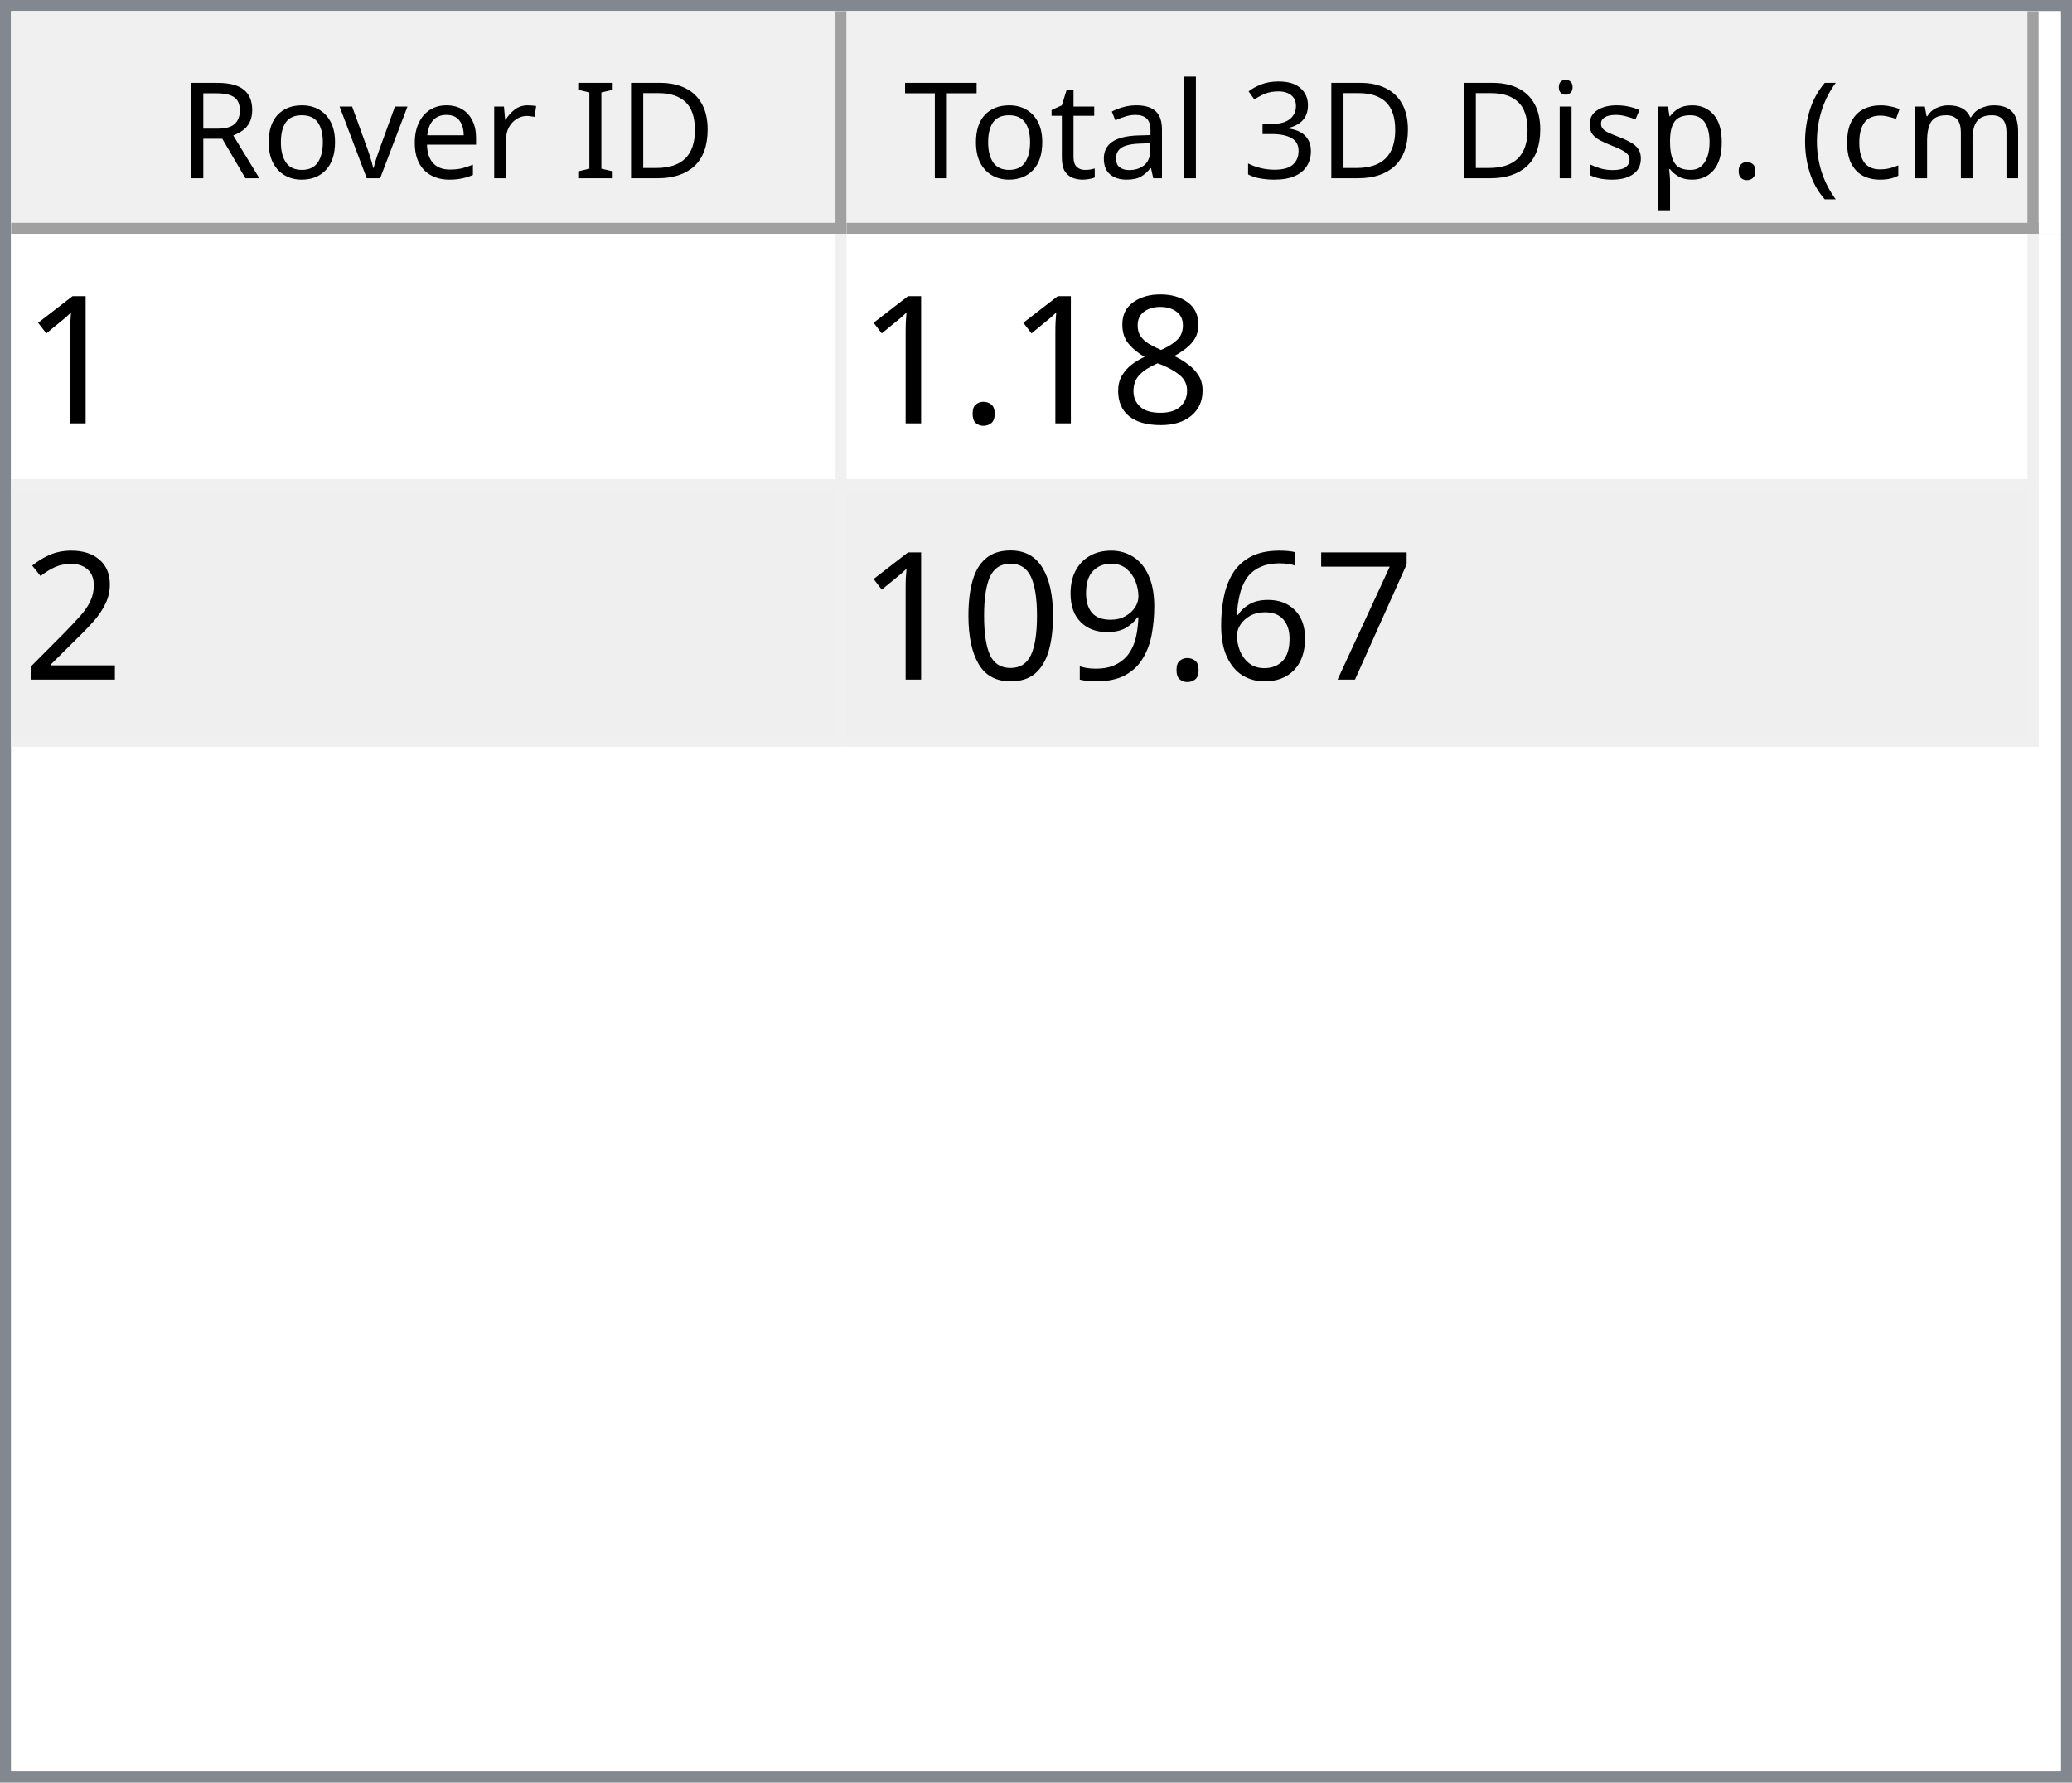
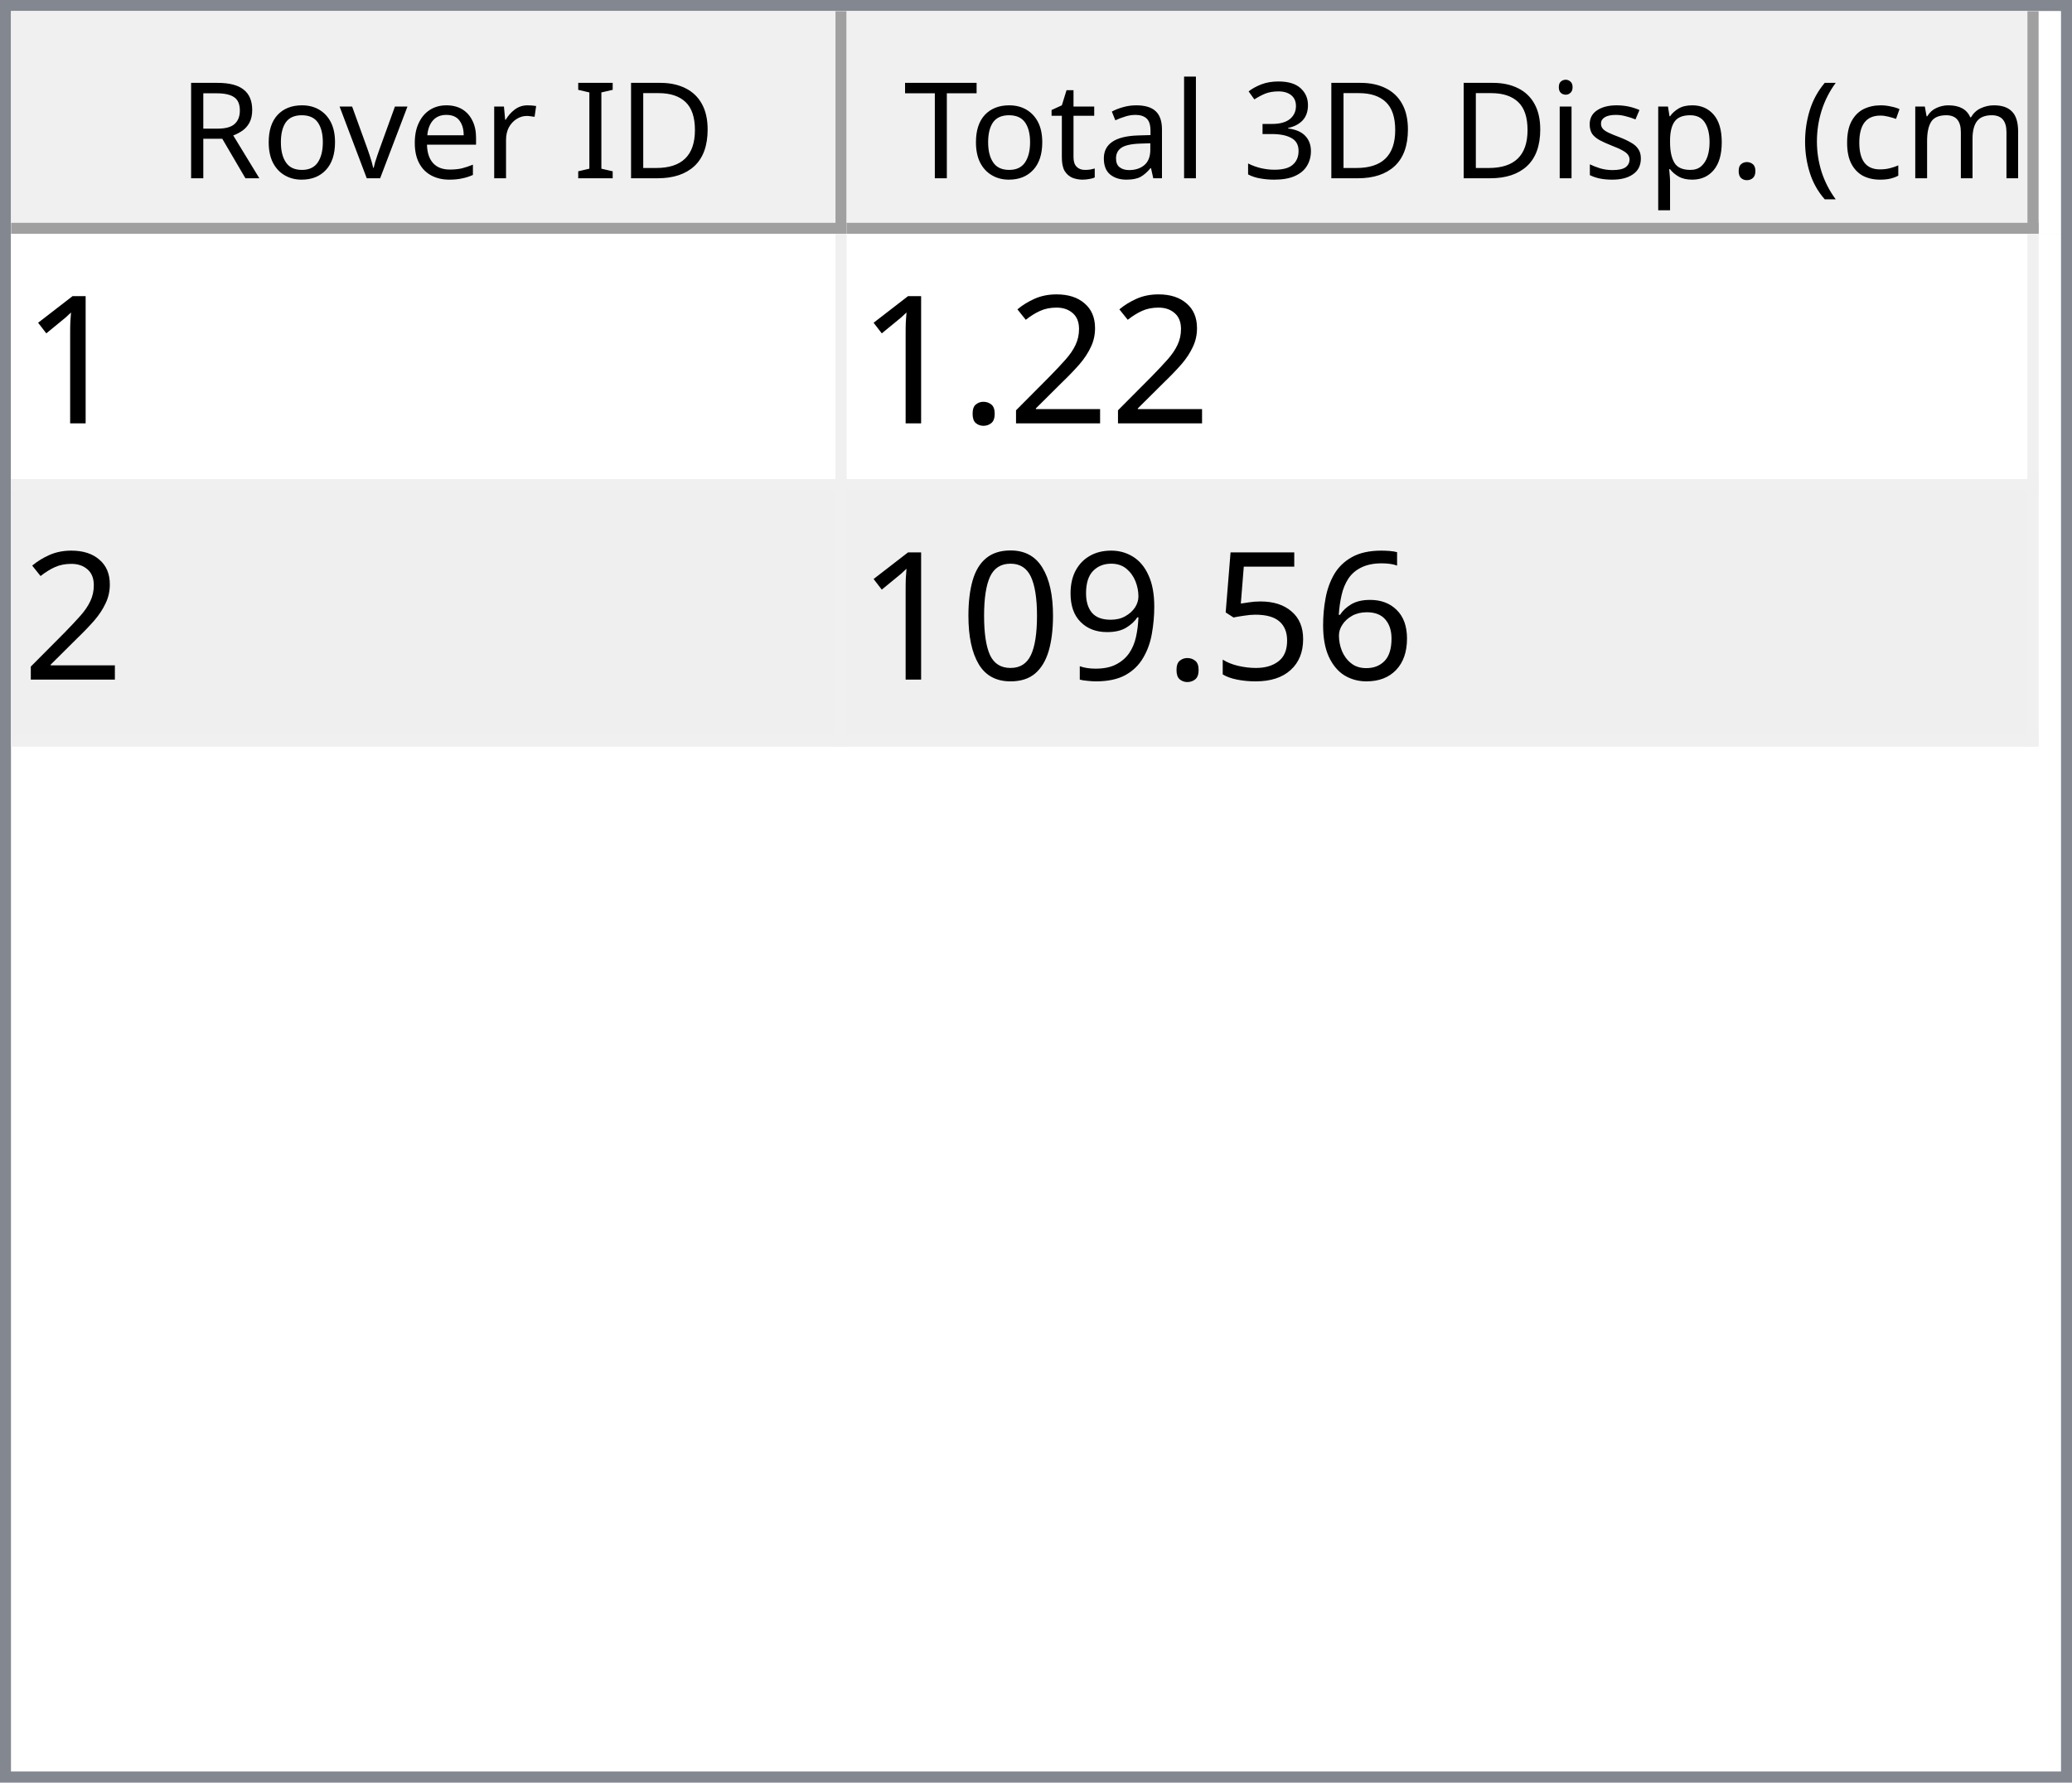
<svg xmlns="http://www.w3.org/2000/svg" style="fill-opacity:1; color-rendering:auto; color-interpolation:auto; text-rendering:auto; stroke:black; stroke-linecap:square; stroke-miterlimit:10; shape-rendering:auto; stroke-opacity:1; fill:black; stroke-dasharray:none; font-weight:normal; stroke-width:1; font-family:'Dialog'; font-style:normal; stroke-linejoin:miter; font-size:12px; stroke-dashoffset:0; image-rendering:auto;" width="186" height="160">
  <defs id="genericDefs" />
  <g>
    <defs id="defs1">
      <clipPath clipPathUnits="userSpaceOnUse" id="clipPath1">
        <path d="M0 0 L186 0 L186 160 L0 160 L0 0 Z" />
      </clipPath>
      <clipPath clipPathUnits="userSpaceOnUse" id="clipPath2">
        <path d="M0 0 L0 160 L186 160 L186 0 Z" />
      </clipPath>
      <clipPath clipPathUnits="userSpaceOnUse" id="clipPath3">
        <path d="M0 0 L0 20 L184 20 L184 0 Z" />
      </clipPath>
      <clipPath clipPathUnits="userSpaceOnUse" id="clipPath4">
        <path d="M0 0 L0 20 L75 20 L75 0 Z" />
      </clipPath>
      <clipPath clipPathUnits="userSpaceOnUse" id="clipPath5">
        <path d="M1 1 L1 19 L74 19 L74 1 Z" />
      </clipPath>
      <clipPath clipPathUnits="userSpaceOnUse" id="clipPath6">
        <path d="M0 0 L0 18 L73 18 L73 0 Z" />
      </clipPath>
      <clipPath clipPathUnits="userSpaceOnUse" id="clipPath7">
        <path d="M-0.5 -0.5 L-0.5 19.5 L74.5 19.5 L74.5 -0.5 Z" />
      </clipPath>
      <clipPath clipPathUnits="userSpaceOnUse" id="clipPath8">
        <path d="M0 0 L0 20 L107 20 L107 0 Z" />
      </clipPath>
      <clipPath clipPathUnits="userSpaceOnUse" id="clipPath9">
        <path d="M1 1 L1 19 L106 19 L106 1 Z" />
      </clipPath>
      <clipPath clipPathUnits="userSpaceOnUse" id="clipPath10">
        <path d="M0 0 L0 18 L105 18 L105 0 Z" />
      </clipPath>
      <clipPath clipPathUnits="userSpaceOnUse" id="clipPath11">
        <path d="M-0.5 -0.5 L-0.5 19.5 L106.5 19.5 L106.5 -0.5 Z" />
      </clipPath>
      <clipPath clipPathUnits="userSpaceOnUse" id="clipPath12">
        <path d="M0 0 L0 138 L184 138 L184 0 Z" />
      </clipPath>
      <clipPath clipPathUnits="userSpaceOnUse" id="clipPath13">
        <path d="M0 0 L0 46 L182 46 L182 0 Z" />
      </clipPath>
      <clipPath clipPathUnits="userSpaceOnUse" id="clipPath14">
        <path d="M-0.5 -0.5 L-0.5 45.5 L181.5 45.5 L181.5 -0.5 Z" />
      </clipPath>
      <clipPath clipPathUnits="userSpaceOnUse" id="clipPath15">
        <path d="M0 0 L0 22 L74 22 L74 0 Z" />
      </clipPath>
      <clipPath clipPathUnits="userSpaceOnUse" id="clipPath16">
        <path d="M0 0 L0 22 L106 22 L106 0 Z" />
      </clipPath>
      <font horiz-adv-x="64.551" id="font1">
        <font-face ascent="107.91" descent="25.098" units-per-em="100" style="font-style:normal; font-family:Segoe UI; font-weight:normal;" />
        <missing-glyph horiz-adv-x="64.551" d="M8.109 0 L8.109 68.266 L56.453 68.266 L56.453 0 L8.109 0 ZM15.328 7.234 L49.219 7.234 L49.219 61.031 L15.328 61.031 L15.328 7.234 Z" />
        <glyph unicode="D" horiz-adv-x="70.117" d="M9.188 0 L9.188 70.016 L28.516 70.016 Q65.531 70.016 65.531 35.891 Q65.531 19.672 55.25 9.836 Q44.969 0 27.734 0 L9.188 0 ZM17.391 62.594 L17.391 7.422 L27.828 7.422 Q41.609 7.422 49.273 14.797 Q56.938 22.172 56.938 35.688 Q56.938 62.594 28.328 62.594 L17.391 62.594 Z" />
        <glyph unicode="I" horiz-adv-x="26.611" d="M17.391 0 L9.188 0 L9.188 70.016 L17.391 70.016 L17.391 0 Z" />
        <glyph unicode=" " horiz-adv-x="27.393" d="" />
        <glyph unicode="r" horiz-adv-x="34.766" d="M34.188 41.891 Q32.078 43.5 28.125 43.5 Q23 43.5 19.555 38.672 Q16.109 33.844 16.109 25.484 L16.109 0 L8.109 0 L8.109 50 L16.109 50 L16.109 39.703 L16.312 39.703 Q18.016 44.969 21.531 47.922 Q25.047 50.875 29.391 50.875 Q32.516 50.875 34.188 50.203 L34.188 41.891 Z" />
        <glyph unicode="e" horiz-adv-x="52.295" d="M48.297 23 L12.984 23 Q13.188 14.656 17.484 10.109 Q21.781 5.562 29.297 5.562 Q37.75 5.562 44.828 11.141 L44.828 3.609 Q38.234 -1.172 27.391 -1.172 Q16.797 -1.172 10.742 5.641 Q4.688 12.453 4.688 24.812 Q4.688 36.469 11.305 43.82 Q17.922 51.172 27.734 51.172 Q37.547 51.172 42.922 44.828 Q48.297 38.484 48.297 27.203 L48.297 23 ZM40.094 29.781 Q40.047 36.719 36.75 40.578 Q33.453 44.438 27.594 44.438 Q21.922 44.438 17.969 40.383 Q14.016 36.328 13.094 29.781 L40.094 29.781 Z" />
        <glyph unicode="v" horiz-adv-x="47.9" d="M47.406 50 L27.484 0 L19.625 0 L0.688 50 L9.469 50 L22.172 13.672 Q23.578 9.672 23.922 6.688 L24.125 6.688 Q24.609 10.453 25.688 13.484 L38.969 50 L47.406 50 Z" />
        <glyph unicode="o" horiz-adv-x="58.594" d="M29 -1.172 Q17.922 -1.172 11.305 5.836 Q4.688 12.844 4.688 24.422 Q4.688 37.016 11.57 44.094 Q18.453 51.172 30.172 51.172 Q41.359 51.172 47.633 44.289 Q53.906 37.406 53.906 25.203 Q53.906 13.234 47.141 6.031 Q40.375 -1.172 29 -1.172 ZM29.594 44.438 Q21.875 44.438 17.383 39.188 Q12.891 33.938 12.891 24.703 Q12.891 15.828 17.43 10.695 Q21.969 5.562 29.594 5.562 Q37.359 5.562 41.531 10.594 Q45.703 15.625 45.703 24.906 Q45.703 34.281 41.531 39.359 Q37.359 44.438 29.594 44.438 Z" />
        <glyph unicode="R" horiz-adv-x="59.814" d="M59.375 0 L49.609 0 L37.891 19.625 Q36.281 22.359 34.766 24.289 Q33.25 26.219 31.664 27.438 Q30.078 28.656 28.25 29.219 Q26.422 29.781 24.125 29.781 L17.391 29.781 L17.391 0 L9.188 0 L9.188 70.016 L30.078 70.016 Q34.672 70.016 38.555 68.867 Q42.438 67.719 45.289 65.375 Q48.141 63.031 49.758 59.547 Q51.375 56.062 51.375 51.375 Q51.375 47.703 50.273 44.656 Q49.172 41.609 47.148 39.211 Q45.125 36.812 42.266 35.133 Q39.406 33.453 35.844 32.516 L35.844 32.328 Q37.594 31.547 38.891 30.547 Q40.188 29.547 41.359 28.18 Q42.531 26.812 43.68 25.078 Q44.828 23.344 46.234 21.047 L59.375 0 ZM17.391 62.594 L17.391 37.203 L28.516 37.203 Q31.594 37.203 34.203 38.133 Q36.812 39.062 38.719 40.797 Q40.625 42.531 41.703 45.047 Q42.781 47.562 42.781 50.688 Q42.781 56.297 39.141 59.445 Q35.5 62.594 28.609 62.594 L17.391 62.594 Z" />
        <glyph unicode=")" horiz-adv-x="30.176" d="M8.297 -15.922 L1.172 -15.922 Q16.406 2.344 16.406 26.812 Q16.406 51.469 1.078 70.016 L8.297 70.016 Q23.531 52.156 23.531 26.703 Q23.531 1.375 8.297 -15.922 Z" />
        <glyph unicode="m" horiz-adv-x="86.133" d="M79.109 0 L71.094 0 L71.094 28.719 Q71.094 37.016 68.531 40.727 Q65.969 44.438 59.906 44.438 Q54.781 44.438 51.195 39.75 Q47.609 35.062 47.609 28.516 L47.609 0 L39.594 0 L39.594 29.688 Q39.594 44.438 28.219 44.438 Q22.953 44.438 19.531 40.016 Q16.109 35.594 16.109 28.516 L16.109 0 L8.109 0 L8.109 50 L16.109 50 L16.109 42.094 L16.312 42.094 Q21.625 51.172 31.844 51.172 Q36.969 51.172 40.773 48.312 Q44.578 45.453 46 40.828 Q51.562 51.172 62.594 51.172 Q79.109 51.172 79.109 30.812 L79.109 0 Z" />
        <glyph unicode="c" horiz-adv-x="46.191" d="M42.188 2.297 Q36.422 -1.172 28.516 -1.172 Q17.828 -1.172 11.258 5.789 Q4.688 12.75 4.688 23.828 Q4.688 36.188 11.766 43.68 Q18.844 51.172 30.672 51.172 Q37.25 51.172 42.281 48.734 L42.281 40.531 Q36.719 44.438 30.375 44.438 Q22.703 44.438 17.797 38.945 Q12.891 33.453 12.891 24.516 Q12.891 15.719 17.508 10.641 Q22.125 5.562 29.891 5.562 Q36.422 5.562 42.188 9.906 L42.188 2.297 Z" />
        <glyph unicode="(" horiz-adv-x="30.176" d="M29.109 -15.922 L21.969 -15.922 Q6.844 1.375 6.844 26.703 Q6.844 52.156 21.969 70.016 L29.203 70.016 Q13.875 51.469 13.875 26.812 Q13.875 2.344 29.109 -15.922 Z" />
        <glyph unicode="." horiz-adv-x="21.68" d="M10.891 -1.078 Q8.641 -1.078 7.055 0.539 Q5.469 2.156 5.469 4.391 Q5.469 6.641 7.055 8.273 Q8.641 9.906 10.891 9.906 Q13.188 9.906 14.797 8.273 Q16.406 6.641 16.406 4.391 Q16.406 2.156 14.797 0.539 Q13.188 -1.078 10.891 -1.078 Z" />
        <glyph unicode="p" horiz-adv-x="58.789" d="M16.312 7.234 L16.109 7.234 L16.109 -23 L8.109 -23 L8.109 50 L16.109 50 L16.109 41.219 L16.312 41.219 Q22.219 51.172 33.594 51.172 Q43.266 51.172 48.688 44.461 Q54.109 37.75 54.109 26.469 Q54.109 13.922 48 6.375 Q41.891 -1.172 31.297 -1.172 Q21.578 -1.172 16.312 7.234 ZM16.109 27.391 L16.109 20.406 Q16.109 14.203 20.141 9.883 Q24.172 5.562 30.375 5.562 Q37.641 5.562 41.773 11.133 Q45.906 16.703 45.906 26.609 Q45.906 34.969 42.047 39.703 Q38.188 44.438 31.594 44.438 Q24.609 44.438 20.359 39.578 Q16.109 34.719 16.109 27.391 Z" />
        <glyph unicode="s" horiz-adv-x="42.432" d="M5.078 1.812 L5.078 10.406 Q11.625 5.562 19.484 5.562 Q30.031 5.562 30.031 12.594 Q30.031 14.594 29.125 15.992 Q28.219 17.391 26.68 18.461 Q25.141 19.531 23.07 20.383 Q21 21.234 18.609 22.172 Q15.281 23.484 12.766 24.828 Q10.25 26.172 8.57 27.859 Q6.891 29.547 6.031 31.695 Q5.172 33.844 5.172 36.719 Q5.172 40.234 6.789 42.945 Q8.406 45.656 11.086 47.484 Q13.766 49.312 17.211 50.242 Q20.656 51.172 24.312 51.172 Q30.812 51.172 35.938 48.922 L35.938 40.828 Q30.422 44.438 23.25 44.438 Q21 44.438 19.195 43.922 Q17.391 43.406 16.094 42.477 Q14.797 41.547 14.086 40.258 Q13.375 38.969 13.375 37.406 Q13.375 35.453 14.086 34.133 Q14.797 32.812 16.164 31.789 Q17.531 30.766 19.484 29.938 Q21.438 29.109 23.922 28.125 Q27.25 26.859 29.883 25.516 Q32.516 24.172 34.375 22.484 Q36.234 20.797 37.234 18.602 Q38.234 16.406 38.234 13.375 Q38.234 9.672 36.602 6.938 Q34.969 4.203 32.234 2.398 Q29.5 0.594 25.93 -0.289 Q22.359 -1.172 18.453 -1.172 Q10.75 -1.172 5.078 1.812 Z" />
        <glyph unicode="i" horiz-adv-x="24.219" d="M12.203 62.703 Q10.062 62.703 8.547 64.164 Q7.031 65.625 7.031 67.875 Q7.031 70.125 8.547 71.609 Q10.062 73.094 12.203 73.094 Q14.406 73.094 15.945 71.609 Q17.484 70.125 17.484 67.875 Q17.484 65.719 15.945 64.211 Q14.406 62.703 12.203 62.703 ZM16.109 0 L8.109 0 L8.109 50 L16.109 50 L16.109 0 Z" />
        <glyph unicode="3" horiz-adv-x="53.906" d="M46.531 19.828 Q46.531 15.094 44.75 11.211 Q42.969 7.328 39.719 4.57 Q36.469 1.812 31.93 0.297 Q27.391 -1.219 21.922 -1.219 Q11.922 -1.219 6 2.594 L6 11.188 Q13.094 5.609 22.219 5.609 Q25.875 5.609 28.828 6.539 Q31.781 7.469 33.906 9.227 Q36.031 10.984 37.18 13.477 Q38.328 15.969 38.328 19.094 Q38.328 32.812 18.797 32.812 L12.984 32.812 L12.984 39.594 L18.5 39.594 Q35.797 39.594 35.797 52.484 Q35.797 64.406 22.609 64.406 Q15.188 64.406 8.688 59.422 L8.688 67.188 Q15.375 71.188 24.609 71.188 Q29 71.188 32.57 69.969 Q36.141 68.75 38.68 66.555 Q41.219 64.359 42.609 61.281 Q44 58.203 44 54.5 Q44 40.672 30.031 36.719 L30.031 36.531 Q33.594 36.141 36.625 34.797 Q39.656 33.453 41.852 31.305 Q44.047 29.156 45.289 26.25 Q46.531 23.344 46.531 19.828 Z" />
        <glyph unicode="l" horiz-adv-x="24.219" d="M16.109 0 L8.109 0 L8.109 74.031 L16.109 74.031 L16.109 0 Z" />
        <glyph unicode="a" horiz-adv-x="50.879" d="M43.891 0 L35.891 0 L35.891 7.812 L35.688 7.812 Q30.469 -1.172 20.312 -1.172 Q12.844 -1.172 8.617 2.781 Q4.391 6.734 4.391 13.281 Q4.391 27.297 20.906 29.594 L35.891 31.688 Q35.891 44.438 25.594 44.438 Q16.547 44.438 9.281 38.281 L9.281 46.484 Q16.656 51.172 26.266 51.172 Q43.891 51.172 43.891 32.516 L43.891 0 ZM35.891 25.297 L23.828 23.641 Q18.266 22.859 15.43 20.875 Q12.594 18.891 12.594 13.875 Q12.594 10.203 15.211 7.883 Q17.828 5.562 22.172 5.562 Q28.125 5.562 32.008 9.742 Q35.891 13.922 35.891 20.312 L35.891 25.297 Z" />
        <glyph unicode="t" horiz-adv-x="33.887" d="M31.297 0.484 Q28.469 -1.078 23.828 -1.078 Q10.688 -1.078 10.688 13.578 L10.688 43.172 L2.094 43.172 L2.094 50 L10.688 50 L10.688 62.203 L18.703 64.797 L18.703 50 L31.297 50 L31.297 43.172 L18.703 43.172 L18.703 14.984 Q18.703 9.969 20.414 7.82 Q22.125 5.672 26.078 5.672 Q29.109 5.672 31.297 7.328 L31.297 0.484 Z" />
        <glyph unicode="T" horiz-adv-x="52.393" d="M50.594 62.594 L30.375 62.594 L30.375 0 L22.172 0 L22.172 62.594 L2 62.594 L2 70.016 L50.594 70.016 L50.594 62.594 Z" />
      </font>
      <font horiz-adv-x="75.0" id="font2">
        <font-face ascent="100.537" descent="21.973" units-per-em="100" style="font-style:normal; font-family:sans-serif; font-weight:normal;" />
        <missing-glyph horiz-adv-x="75.0" d="M12.5 0 L12.5 62.5 L62.5 62.5 L62.5 0 L12.5 0 ZM14.062 1.562 L60.938 1.562 L60.938 60.938 L14.062 60.938 L14.062 1.562 Z" />
        <glyph unicode="1" horiz-adv-x="55.615" d="M37.25 0 L28.469 0 L28.469 56 Q25.297 52.984 20.141 49.953 Q14.984 46.922 10.891 45.406 L10.891 53.906 Q18.266 57.375 23.781 62.305 Q29.297 67.234 31.594 71.875 L37.25 71.875 L37.25 0 Z" />
-         <glyph unicode="8" horiz-adv-x="55.615" d="M17.672 38.812 Q12.203 40.828 9.57 44.539 Q6.938 48.25 6.938 53.422 Q6.938 61.234 12.555 66.555 Q18.172 71.875 27.484 71.875 Q36.859 71.875 42.578 66.43 Q48.297 60.984 48.297 53.172 Q48.297 48.188 45.68 44.508 Q43.062 40.828 37.75 38.812 Q44.344 36.672 47.781 31.883 Q51.219 27.094 51.219 20.453 Q51.219 11.281 44.727 5.031 Q38.234 -1.219 27.641 -1.219 Q17.047 -1.219 10.547 5.055 Q4.047 11.328 4.047 20.703 Q4.047 27.688 7.594 32.398 Q11.141 37.109 17.672 38.812 ZM15.922 53.719 Q15.922 48.641 19.195 45.414 Q22.469 42.188 27.688 42.188 Q32.766 42.188 36.016 45.383 Q39.266 48.578 39.266 53.219 Q39.266 58.062 35.914 61.359 Q32.562 64.656 27.594 64.656 Q22.562 64.656 19.242 61.43 Q15.922 58.203 15.922 53.719 ZM13.094 20.656 Q13.094 16.891 14.875 13.375 Q16.656 9.859 20.172 7.93 Q23.688 6 27.734 6 Q34.031 6 38.133 10.055 Q42.234 14.109 42.234 20.359 Q42.234 26.703 38.016 30.859 Q33.797 35.016 27.438 35.016 Q21.234 35.016 17.164 30.914 Q13.094 26.812 13.094 20.656 Z" />
+         <glyph unicode="2" horiz-adv-x="55.615" d="M50.344 8.453 L50.344 0 L3.031 0 Q2.938 3.172 4.047 6.109 Q5.859 10.938 9.836 15.625 Q13.812 20.312 21.344 26.469 Q33.016 36.031 37.117 41.625 Q41.219 47.219 41.219 52.203 Q41.219 57.422 37.477 61.008 Q33.734 64.594 27.734 64.594 Q21.391 64.594 17.578 60.789 Q13.766 56.984 13.719 50.25 L4.688 51.172 Q5.609 61.281 11.664 66.578 Q17.719 71.875 27.938 71.875 Q38.234 71.875 44.242 66.164 Q50.25 60.453 50.25 52 Q50.25 47.703 48.492 43.555 Q46.734 39.406 42.656 34.812 Q38.578 30.219 29.109 22.219 Q21.188 15.578 18.945 13.211 Q16.703 10.844 15.234 8.453 L50.344 8.453 Z" />
        <glyph unicode="." horiz-adv-x="27.783" d="M9.078 0 L9.078 10.016 L19.094 10.016 L19.094 0 L9.078 0 Z" />
-         <glyph unicode="2" horiz-adv-x="55.615" d="M50.344 8.453 L50.344 0 L3.031 0 Q2.938 3.172 4.047 6.109 Q5.859 10.938 9.836 15.625 Q13.812 20.312 21.344 26.469 Q33.016 36.031 37.117 41.625 Q41.219 47.219 41.219 52.203 Q41.219 57.422 37.477 61.008 Q33.734 64.594 27.734 64.594 Q21.391 64.594 17.578 60.789 Q13.766 56.984 13.719 50.25 L4.688 51.172 Q5.609 61.281 11.664 66.578 Q17.719 71.875 27.938 71.875 Q38.234 71.875 44.242 66.164 Q50.25 60.453 50.25 52 Q50.25 47.703 48.492 43.555 Q46.734 39.406 42.656 34.812 Q38.578 30.219 29.109 22.219 Q21.188 15.578 18.945 13.211 Q16.703 10.844 15.234 8.453 L50.344 8.453 Z" />
-         <glyph unicode="7" horiz-adv-x="55.615" d="M4.734 62.203 L4.734 70.656 L51.078 70.656 L51.078 63.812 Q44.234 56.547 37.523 44.484 Q30.812 32.422 27.156 19.672 Q24.516 10.688 23.781 0 L14.75 0 Q14.891 8.453 18.062 20.414 Q21.234 32.375 27.172 43.484 Q33.109 54.594 39.797 62.203 L4.734 62.203 Z" />
        <glyph unicode="6" horiz-adv-x="55.615" d="M49.75 54.047 L41.016 53.375 Q39.844 58.547 37.703 60.891 Q34.125 64.656 28.906 64.656 Q24.703 64.656 21.531 62.312 Q17.391 59.281 14.992 53.469 Q12.594 47.656 12.5 36.922 Q15.672 41.75 20.266 44.094 Q24.859 46.438 29.891 46.438 Q38.672 46.438 44.852 39.969 Q51.031 33.5 51.031 23.25 Q51.031 16.5 48.125 10.719 Q45.219 4.938 40.141 1.859 Q35.062 -1.219 28.609 -1.219 Q17.625 -1.219 10.695 6.859 Q3.766 14.938 3.766 33.5 Q3.766 54.25 11.422 63.672 Q18.109 71.875 29.438 71.875 Q37.891 71.875 43.289 67.141 Q48.688 62.406 49.75 54.047 ZM13.875 23.188 Q13.875 18.656 15.797 14.508 Q17.719 10.359 21.188 8.18 Q24.656 6 28.469 6 Q34.031 6 38.039 10.492 Q42.047 14.984 42.047 22.703 Q42.047 30.125 38.086 34.398 Q34.125 38.672 28.125 38.672 Q22.172 38.672 18.023 34.398 Q13.875 30.125 13.875 23.188 Z" />
+         <glyph unicode="5" horiz-adv-x="55.615" d="M4.156 18.75 L13.375 19.531 Q14.406 12.797 18.141 9.398 Q21.875 6 27.156 6 Q33.5 6 37.891 10.789 Q42.281 15.578 42.281 23.484 Q42.281 31 38.062 35.352 Q33.844 39.703 27 39.703 Q22.75 39.703 19.336 37.773 Q15.922 35.844 13.969 32.766 L5.719 33.844 L12.641 70.609 L48.25 70.609 L48.25 62.203 L19.672 62.203 L15.828 42.969 Q22.266 47.469 29.344 47.469 Q38.719 47.469 45.164 40.969 Q51.609 34.469 51.609 24.266 Q51.609 14.547 45.953 7.469 Q39.062 -1.219 27.156 -1.219 Q17.391 -1.219 11.211 4.25 Q5.031 9.719 4.156 18.75 Z" />
        <glyph unicode="9" horiz-adv-x="55.615" d="M5.469 16.547 L13.922 17.328 Q14.984 11.375 18.016 8.688 Q21.047 6 25.781 6 Q29.828 6 32.883 7.859 Q35.938 9.719 37.891 12.82 Q39.844 15.922 41.164 21.195 Q42.484 26.469 42.484 31.938 Q42.484 32.516 42.438 33.688 Q39.797 29.5 35.234 26.883 Q30.672 24.266 25.344 24.266 Q16.453 24.266 10.305 30.711 Q4.156 37.156 4.156 47.703 Q4.156 58.594 10.578 65.234 Q17 71.875 26.656 71.875 Q33.641 71.875 39.43 68.117 Q45.219 64.359 48.219 57.398 Q51.219 50.438 51.219 37.25 Q51.219 23.531 48.242 15.406 Q45.266 7.281 39.383 3.031 Q33.5 -1.219 25.594 -1.219 Q17.188 -1.219 11.867 3.445 Q6.547 8.109 5.469 16.547 ZM41.453 48.141 Q41.453 55.719 37.43 60.156 Q33.406 64.594 27.734 64.594 Q21.875 64.594 17.531 59.812 Q13.188 55.031 13.188 47.406 Q13.188 40.578 17.312 36.305 Q21.438 32.031 27.484 32.031 Q33.594 32.031 37.523 36.305 Q41.453 40.578 41.453 48.141 Z" />
        <glyph unicode="0" horiz-adv-x="55.615" d="M4.156 35.297 Q4.156 48 6.766 55.742 Q9.375 63.484 14.523 67.68 Q19.672 71.875 27.484 71.875 Q33.25 71.875 37.594 69.555 Q41.938 67.234 44.773 62.867 Q47.609 58.5 49.219 52.227 Q50.828 45.953 50.828 35.297 Q50.828 22.703 48.242 14.969 Q45.656 7.234 40.508 3.008 Q35.359 -1.219 27.484 -1.219 Q17.141 -1.219 11.234 6.203 Q4.156 15.141 4.156 35.297 ZM13.188 35.297 Q13.188 17.672 17.312 11.836 Q21.438 6 27.484 6 Q33.547 6 37.672 11.859 Q41.797 17.719 41.797 35.297 Q41.797 52.984 37.672 58.789 Q33.547 64.594 27.391 64.594 Q21.344 64.594 17.719 59.469 Q13.188 52.938 13.188 35.297 Z" />
      </font>
    </defs>
    <g style="fill:white; stroke:white;">
      <rect x="0" y="0" width="186" style="clip-path:url(#clipPath1); stroke:none;" height="160" />
    </g>
    <g style="fill:white; text-rendering:optimizeSpeed; color-rendering:optimizeSpeed; image-rendering:optimizeSpeed; shape-rendering:crispEdges; stroke:white; color-interpolation:sRGB;">
      <rect x="0" width="186" height="160" y="0" style="stroke:none;" />
      <path style="stroke:none;" d="M0 160 L186 160 L186 0 L0 0 Z" />
    </g>
    <g style="fill:rgb(240,240,240); font-family:'Segoe UI'; stroke:rgb(240,240,240);">
      <rect x="0" y="0" width="186" style="clip-path:url(#clipPath2); stroke:none;" height="160" />
    </g>
    <g style="fill:rgb(130,135,144); font-family:'Segoe UI'; stroke:rgb(130,135,144);">
      <path d="M0 0 L186 0 L186 160 L0 160 L0 0 ZM1 1 L185 1 L185 159 L1 159 L1 1 Z" style="fill-rule:evenodd; clip-path:url(#clipPath2); stroke:none;" />
    </g>
    <g style="fill:white; font-family:'Segoe UI'; stroke:white;" transform="translate(1,1)">
      <rect x="0" y="0" width="184" style="clip-path:url(#clipPath3); stroke:none;" height="20" />
    </g>
    <g style="fill:rgb(240,240,240); font-family:'Segoe UI'; stroke:rgb(240,240,240);" transform="translate(1,1)">
      <rect x="0" y="0" width="75" style="clip-path:url(#clipPath4); stroke:none;" height="20" />
    </g>
    <g style="font-family:'Segoe UI';" transform="translate(2,2)">
      <text x="14" xml:space="preserve" y="14" style="clip-path:url(#clipPath6); stroke:none;">Rover ID</text>
    </g>
    <g style="fill:rgb(160,160,160); font-family:'Segoe UI'; stroke:rgb(160,160,160); stroke-linejoin:bevel;" transform="translate(1.5,1.5)">
      <line x1="74" x2="74" y1="0" style="fill:none; clip-path:url(#clipPath7);" y2="19" />
    </g>
    <g style="fill:rgb(160,160,160); font-family:'Segoe UI'; stroke:rgb(160,160,160); stroke-linejoin:bevel;" transform="matrix(1,0,0,1,1,1) translate(0.5,0.5)">
      <line x1="0" x2="74" y1="19" style="fill:none; clip-path:url(#clipPath7);" y2="19" />
    </g>
    <g style="fill:rgb(240,240,240); font-family:'Segoe UI'; stroke:rgb(240,240,240);" transform="translate(76,1)">
      <rect x="0" y="0" width="107" style="clip-path:url(#clipPath8); stroke:none;" height="20" />
    </g>
    <g style="font-family:'Segoe UI';" transform="translate(77,2)">
      <text x="1" xml:space="preserve" y="14" style="clip-path:url(#clipPath10); stroke:none;"> Total 3D Disp. (cm)</text>
    </g>
    <g style="fill:rgb(160,160,160); font-family:'Segoe UI'; stroke:rgb(160,160,160); stroke-linejoin:bevel;" transform="translate(76.5,1.5)">
      <line x1="106" x2="106" y1="0" style="fill:none; clip-path:url(#clipPath11);" y2="19" />
    </g>
    <g style="fill:rgb(160,160,160); font-family:'Segoe UI'; stroke:rgb(160,160,160); stroke-linejoin:bevel;" transform="matrix(1,0,0,1,76,1) translate(0.5,0.5)">
      <line x1="0" x2="106" y1="19" style="fill:none; clip-path:url(#clipPath11);" y2="19" />
    </g>
    <g style="fill:white; font-family:'Segoe UI'; stroke:white;" transform="translate(1,21)">
      <rect x="0" y="0" width="184" style="clip-path:url(#clipPath12); stroke:none;" height="138" />
    </g>
    <g style="fill:rgb(240,240,240); font-size:16px; font-family:sans-serif; stroke:rgb(240,240,240);" transform="translate(1,21)">
      <rect x="0" y="0" width="182" style="clip-path:url(#clipPath13); stroke:none;" height="46" />
      <line transform="translate(0.5,0.5)" x1="0" x2="181" y1="22" style="clip-path:url(#clipPath14); fill:none; stroke-linejoin:bevel;" y2="22" />
    </g>
    <g transform="matrix(1,0,0,1,1,21) translate(0.5,0.5)" style="fill:rgb(240,240,240); font-size:16px; font-family:sans-serif; stroke:rgb(240,240,240); stroke-linejoin:bevel;">
      <line x1="0" x2="181" y1="45" style="fill:none; clip-path:url(#clipPath14);" y2="45" />
    </g>
    <g transform="matrix(1,0,0,1,1,21) translate(0.5,0.5)" style="fill:rgb(240,240,240); font-size:16px; font-family:sans-serif; stroke:rgb(240,240,240); stroke-linejoin:bevel;">
      <line x1="74" x2="74" y1="0" style="fill:none; clip-path:url(#clipPath14);" y2="45" />
    </g>
    <g transform="matrix(1,0,0,1,1,21) translate(0.5,0.5)" style="fill:rgb(240,240,240); font-size:16px; font-family:sans-serif; stroke:rgb(240,240,240); stroke-linejoin:bevel;">
      <line x1="181" x2="181" y1="0" style="fill:none; clip-path:url(#clipPath14);" y2="45" />
    </g>
    <g style="fill:white; font-size:16px; font-family:sans-serif; stroke:white;" transform="matrix(1,0,0,1,1,21)">
      <rect x="0" y="0" width="74" style="clip-path:url(#clipPath15); stroke:none;" height="22" />
      <text x="1" y="17" style="fill:black; clip-path:url(#clipPath15); stroke:none;" xml:space="preserve">1</text>
    </g>
    <g style="fill:white; font-size:16px; font-family:sans-serif; stroke:white;" transform="matrix(1,0,0,1,1,21) translate(75,0)">
      <rect x="0" y="0" width="106" style="clip-path:url(#clipPath16); stroke:none;" height="22" />
-       <text x="1" y="17" style="fill:black; clip-path:url(#clipPath16); stroke:none;" xml:space="preserve">1.18</text>
+       <text x="1" y="17" style="fill:black; clip-path:url(#clipPath16); stroke:none;" xml:space="preserve">1.22</text>
    </g>
    <g style="fill:rgb(239,239,239); font-size:16px; font-family:sans-serif; stroke:rgb(239,239,239);" transform="matrix(1,0,0,1,1,21) translate(0,23)">
      <rect x="0" y="0" width="74" style="clip-path:url(#clipPath15); stroke:none;" height="22" />
      <text x="1" y="17" style="fill:black; clip-path:url(#clipPath15); stroke:none;" xml:space="preserve">2</text>
    </g>
    <g style="fill:rgb(239,239,239); font-size:16px; font-family:sans-serif; stroke:rgb(239,239,239);" transform="matrix(1,0,0,1,1,21) translate(75,23)">
      <rect x="0" y="0" width="106" style="clip-path:url(#clipPath16); stroke:none;" height="22" />
-       <text x="1" y="17" style="fill:black; clip-path:url(#clipPath16); stroke:none;" xml:space="preserve">109.67</text>
+       <text x="1" y="17" style="fill:black; clip-path:url(#clipPath16); stroke:none;" xml:space="preserve">109.56</text>
    </g>
  </g>
</svg>
